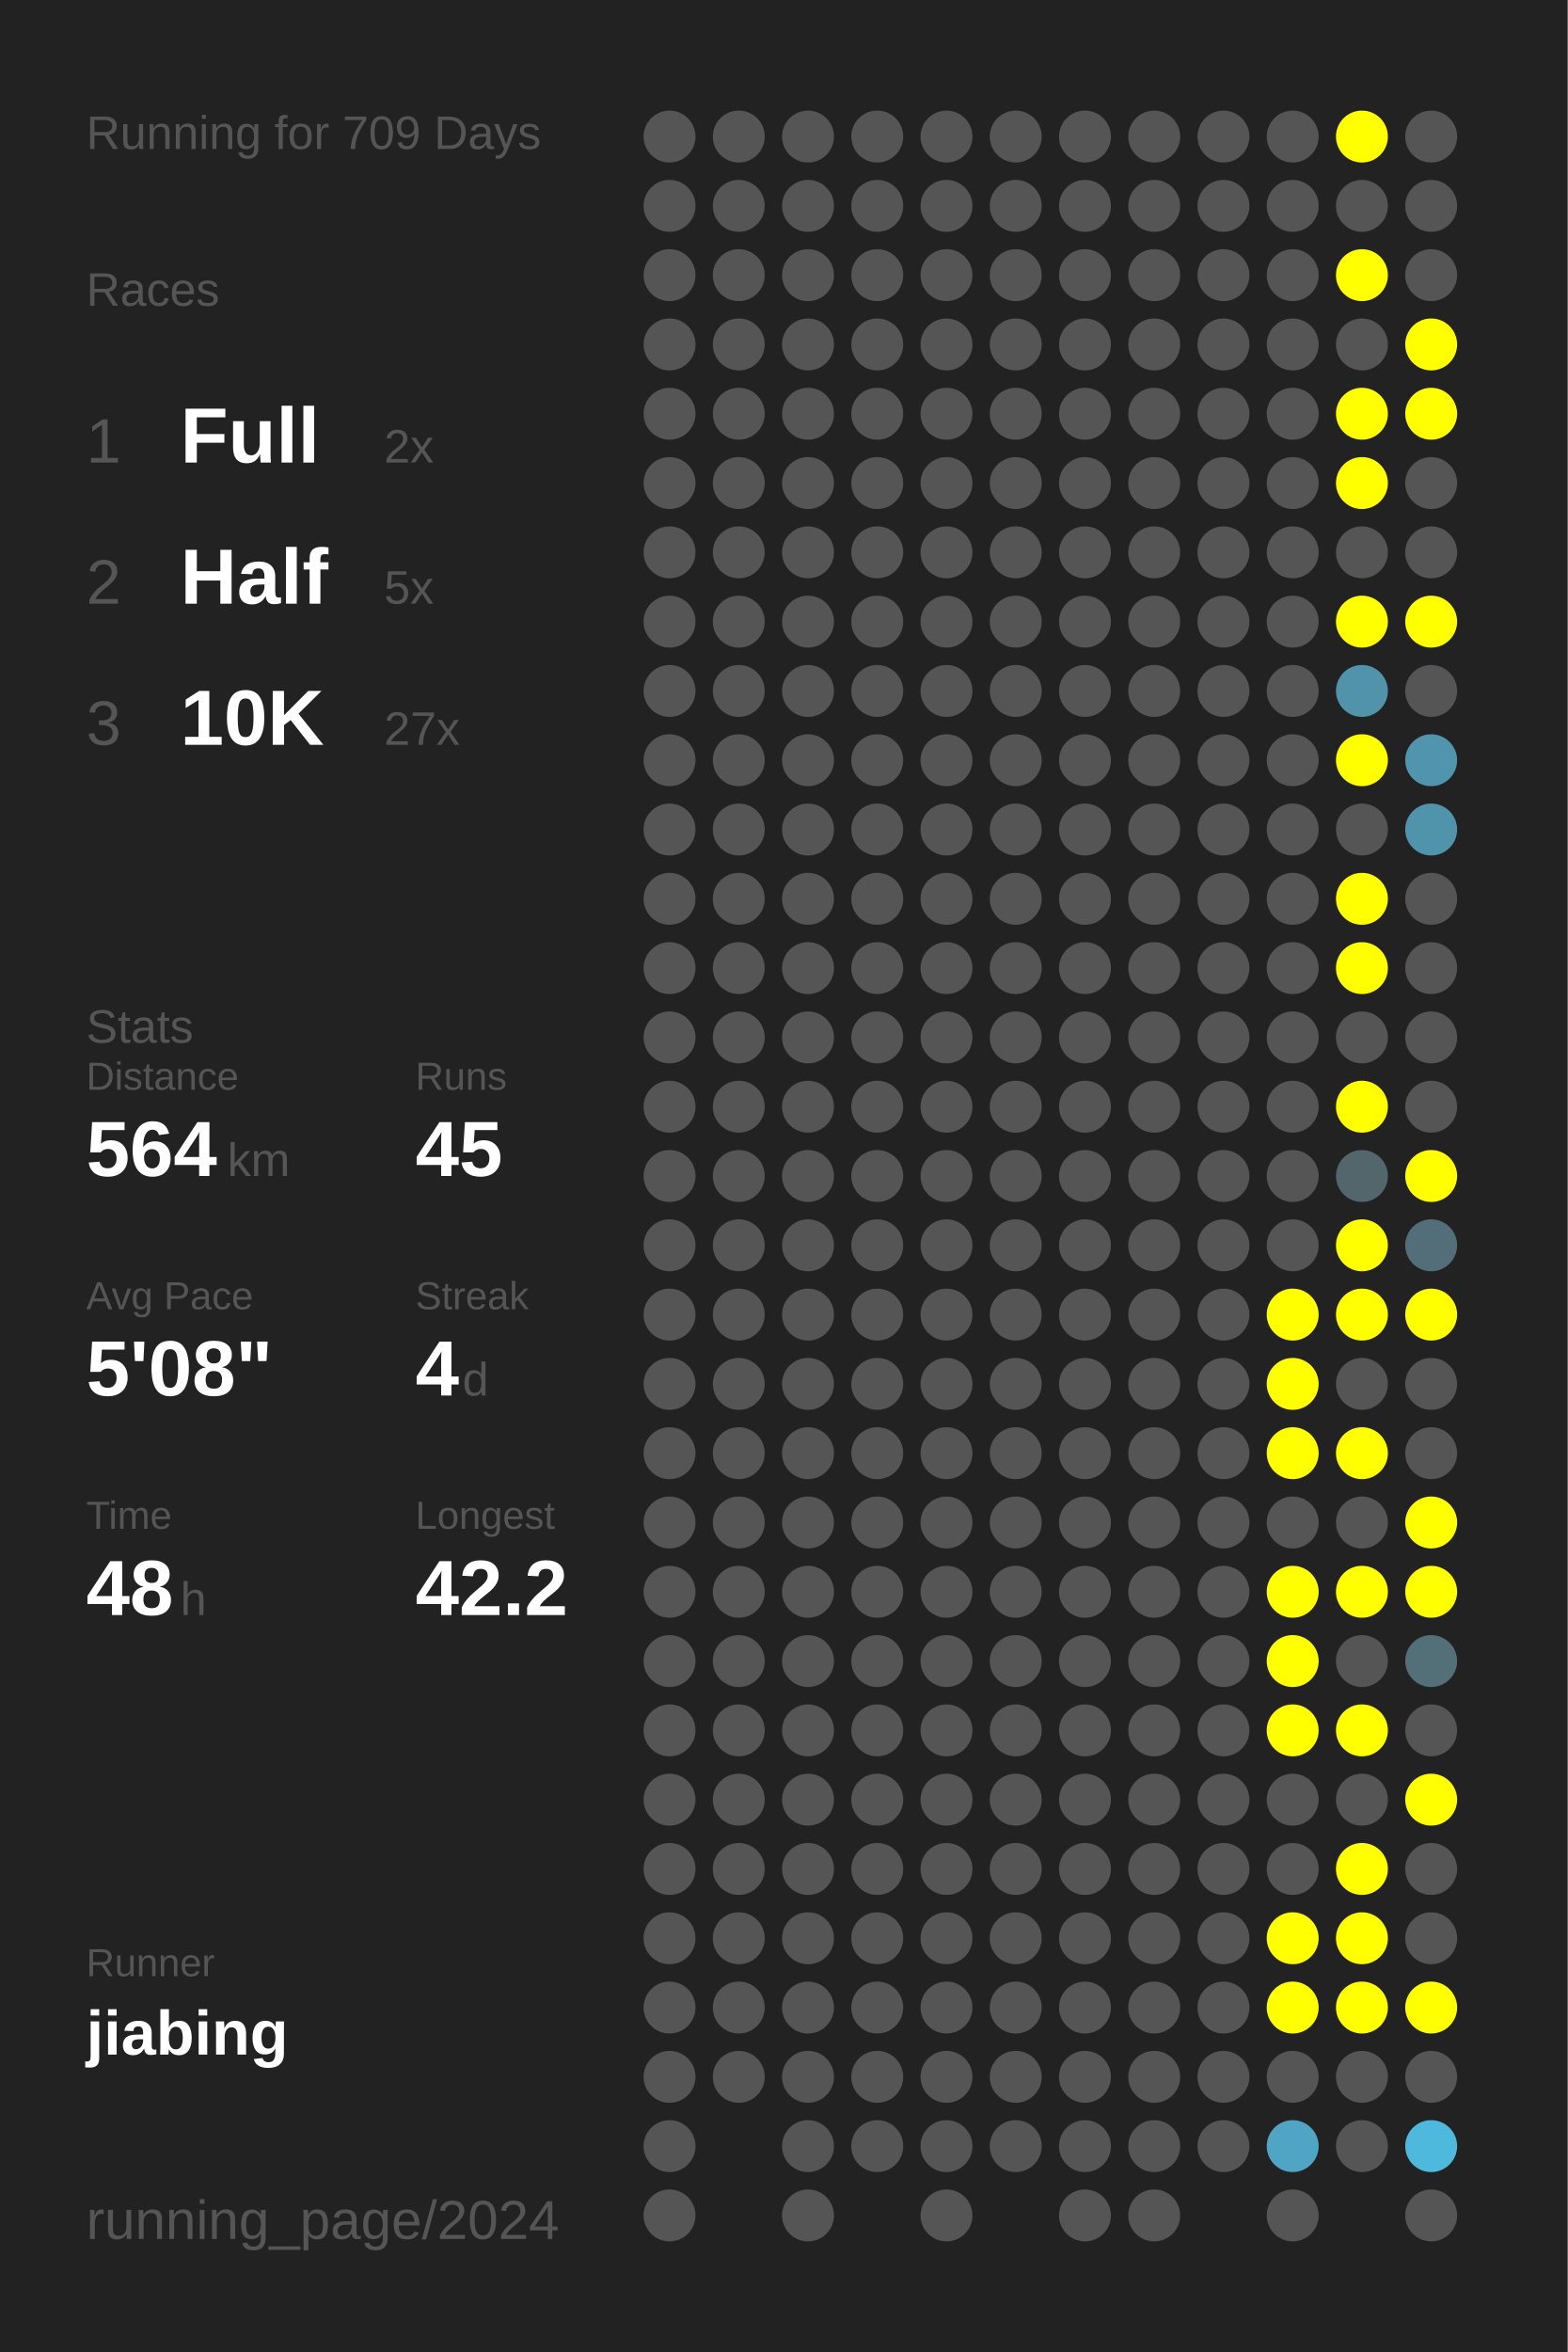
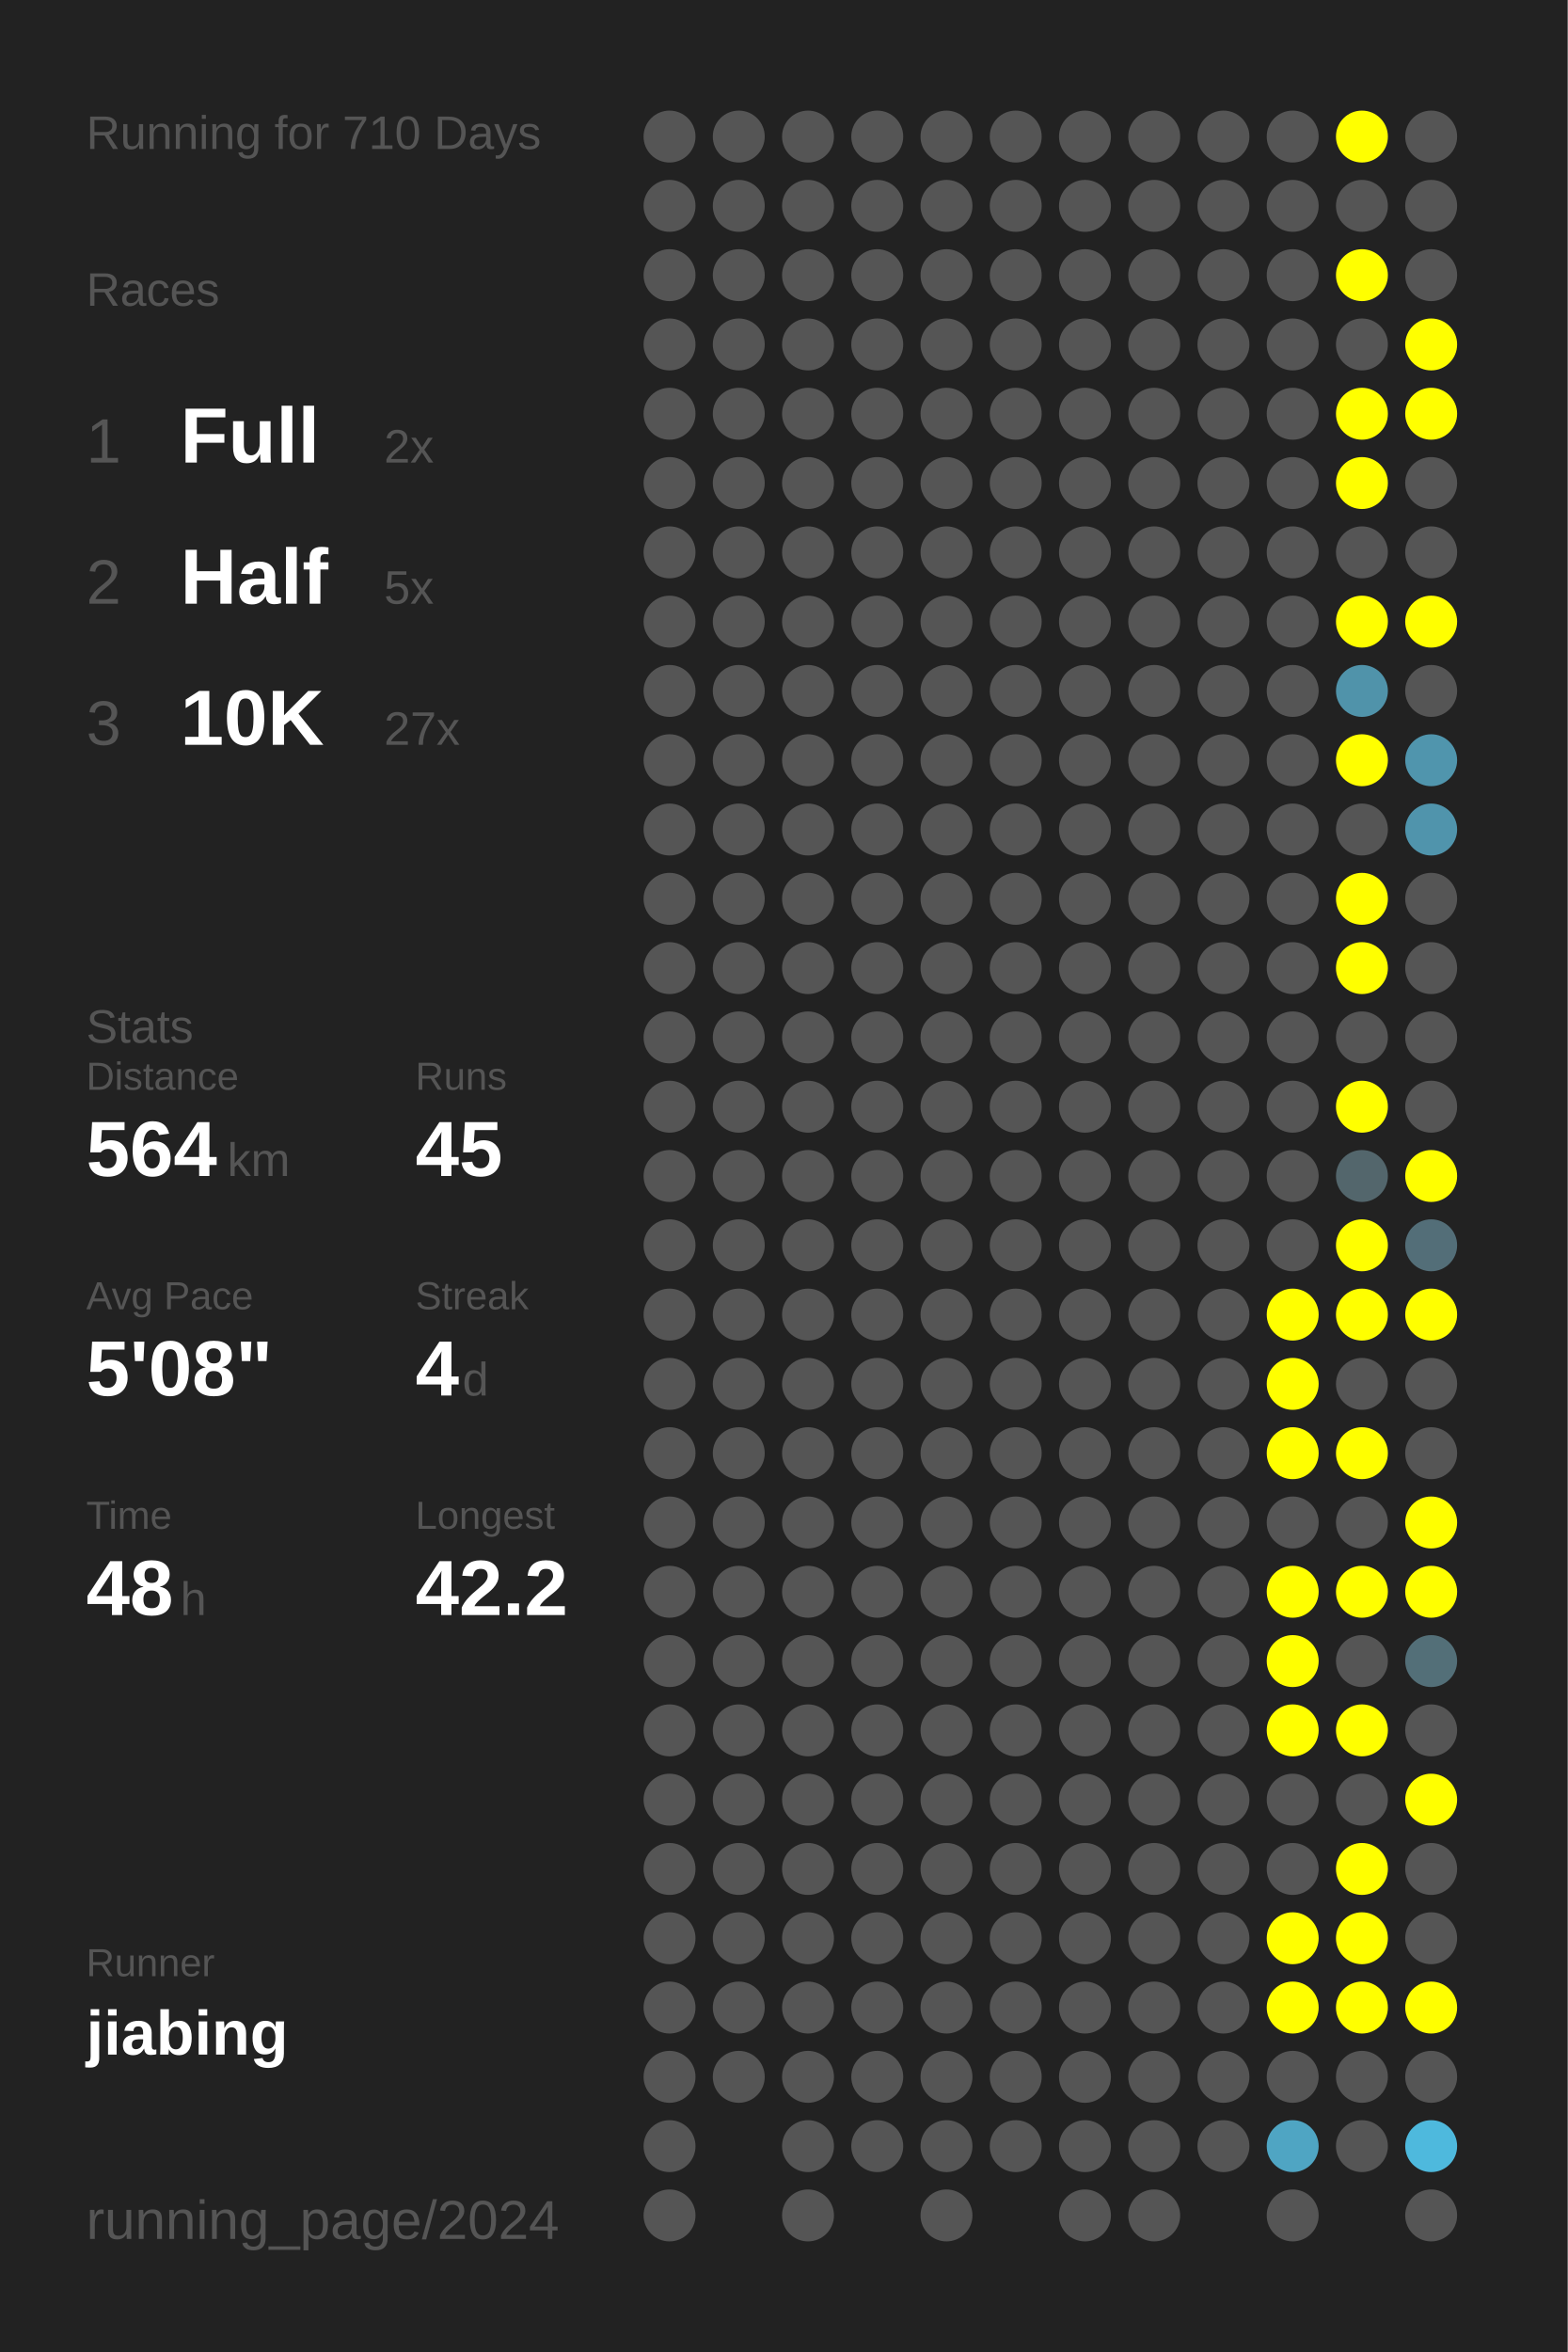
<svg xmlns="http://www.w3.org/2000/svg" baseProfile="full" height="300mm" version="1.1" viewBox="0,0,200,300" width="200mm">
  <defs />
  <rect fill="#222222" height="300" width="200" x="0" y="0" />
-   <text fill="#555555" style="font-size:6px; font-family:Arial;" x="11" y="19">Running for 709 Days</text>
+   <text fill="#555555" style="font-size:6px; font-family:Arial;" x="11" y="19">Running for 710 Days</text>
  <text fill="#555555" style="font-size:6px; font-family:Arial;" x="11" y="39">Races</text>
  <text fill="#555555" style="font-size:8px; font-family:Arial;" x="11" y="59">1</text>
  <text fill="#FFFFFF" style="font-size:10px; font-family:Arial; font-weight:bold;" x="23" y="59">Full</text>
  <text fill="#555555" style="font-size:6px; font-family:Arial;" x="49" y="59">2x</text>
  <text fill="#555555" style="font-size:8px; font-family:Arial;" x="11" y="77">2</text>
  <text fill="#FFFFFF" style="font-size:10px; font-family:Arial; font-weight:bold;" x="23" y="77">Half</text>
  <text fill="#555555" style="font-size:6px; font-family:Arial;" x="49" y="77">5x</text>
  <text fill="#555555" style="font-size:8px; font-family:Arial;" x="11" y="95">3</text>
  <text fill="#FFFFFF" style="font-size:10px; font-family:Arial; font-weight:bold;" x="23" y="95">10K</text>
  <text fill="#555555" style="font-size:6px; font-family:Arial;" x="49" y="95">27x</text>
  <text fill="#555555" style="font-size:6px; font-family:Arial;" x="11" y="133">Stats</text>
  <text fill="#555555" style="font-size:5px; font-family:Arial;" x="11" y="139">Distance</text>
  <text fill="#FFFFFF" style="font-size:10px; font-family:Arial; font-weight:bold;" x="11" y="150">564</text>
  <text fill="#555555" style="font-size:6px; font-family:Arial;" x="29" y="150">km</text>
  <text fill="#555555" style="font-size:5px; font-family:Arial;" x="53" y="139">Runs</text>
  <text fill="#FFFFFF" style="font-size:10px; font-family:Arial; font-weight:bold;" x="53" y="150">45</text>
  <text fill="#555555" style="font-size:5px; font-family:Arial;" x="11" y="167">Avg Pace</text>
  <text fill="#FFFFFF" style="font-size:10px; font-family:Arial; font-weight:bold;" x="11" y="178">5'08"</text>
  <text fill="#555555" style="font-size:5px; font-family:Arial;" x="53" y="167">Streak</text>
  <text fill="#FFFFFF" style="font-size:10px; font-family:Arial; font-weight:bold;" x="53" y="178">4</text>
  <text fill="#555555" style="font-size:6px; font-family:Arial;" x="59" y="178">d</text>
  <text fill="#555555" style="font-size:5px; font-family:Arial;" x="11" y="195">Time</text>
  <text fill="#FFFFFF" style="font-size:10px; font-family:Arial; font-weight:bold;" x="11" y="206">48</text>
  <text fill="#555555" style="font-size:6px; font-family:Arial;" x="23" y="206">h</text>
  <text fill="#555555" style="font-size:5px; font-family:Arial;" x="53" y="195">Longest</text>
  <text fill="#FFFFFF" style="font-size:10px; font-family:Arial; font-weight:bold;" x="53" y="206">42.2</text>
  <text fill="#555555" style="font-size:5px; font-family:Arial;" x="11" y="252.065">Runner</text>
  <text fill="#FFFFFF" style="font-size:8px; font-family:Arial; font-weight:bold;" x="11" y="262.065">jiabing</text>
  <text fill="#555555" style="font-size:7px; font-family:Arial;" x="11" y="285.581">running_page/2024</text>
  <circle cx="85.417" cy="17.419" fill="#555555" r="3.312" />
  <circle cx="85.417" cy="26.258" fill="#555555" r="3.312" />
  <circle cx="85.417" cy="35.097" fill="#555555" r="3.312" />
  <circle cx="85.417" cy="43.935" fill="#555555" r="3.312" />
  <circle cx="85.417" cy="52.774" fill="#555555" r="3.312" />
  <circle cx="85.417" cy="61.613" fill="#555555" r="3.312" />
  <circle cx="85.417" cy="70.452" fill="#555555" r="3.312" />
  <circle cx="85.417" cy="79.29" fill="#555555" r="3.312" />
  <circle cx="85.417" cy="88.129" fill="#555555" r="3.312" />
  <circle cx="85.417" cy="96.968" fill="#555555" r="3.312" />
  <circle cx="85.417" cy="105.806" fill="#555555" r="3.312" />
  <circle cx="85.417" cy="114.645" fill="#555555" r="3.312" />
  <circle cx="85.417" cy="123.484" fill="#555555" r="3.312" />
  <circle cx="85.417" cy="132.323" fill="#555555" r="3.312" />
  <circle cx="85.417" cy="141.161" fill="#555555" r="3.312" />
  <circle cx="85.417" cy="150" fill="#555555" r="3.312" />
  <circle cx="85.417" cy="158.839" fill="#555555" r="3.312" />
  <circle cx="85.417" cy="167.677" fill="#555555" r="3.312" />
  <circle cx="85.417" cy="176.516" fill="#555555" r="3.312" />
  <circle cx="85.417" cy="185.355" fill="#555555" r="3.312" />
  <circle cx="85.417" cy="194.194" fill="#555555" r="3.312" />
  <circle cx="85.417" cy="203.032" fill="#555555" r="3.312" />
  <circle cx="85.417" cy="211.871" fill="#555555" r="3.312" />
  <circle cx="85.417" cy="220.71" fill="#555555" r="3.312" />
  <circle cx="85.417" cy="229.548" fill="#555555" r="3.312" />
  <circle cx="85.417" cy="238.387" fill="#555555" r="3.312" />
  <circle cx="85.417" cy="247.226" fill="#555555" r="3.312" />
  <circle cx="85.417" cy="256.065" fill="#555555" r="3.312" />
  <circle cx="85.417" cy="264.903" fill="#555555" r="3.312" />
  <circle cx="85.417" cy="273.742" fill="#555555" r="3.312" />
  <circle cx="85.417" cy="282.581" fill="#555555" r="3.312" />
  <circle cx="94.25" cy="17.419" fill="#555555" r="3.312" />
  <circle cx="94.25" cy="26.258" fill="#555555" r="3.312" />
  <circle cx="94.25" cy="35.097" fill="#555555" r="3.312" />
  <circle cx="94.25" cy="43.935" fill="#555555" r="3.312" />
  <circle cx="94.25" cy="52.774" fill="#555555" r="3.312" />
  <circle cx="94.25" cy="61.613" fill="#555555" r="3.312" />
  <circle cx="94.25" cy="70.452" fill="#555555" r="3.312" />
  <circle cx="94.25" cy="79.29" fill="#555555" r="3.312" />
  <circle cx="94.25" cy="88.129" fill="#555555" r="3.312" />
  <circle cx="94.25" cy="96.968" fill="#555555" r="3.312" />
  <circle cx="94.25" cy="105.806" fill="#555555" r="3.312" />
  <circle cx="94.25" cy="114.645" fill="#555555" r="3.312" />
  <circle cx="94.25" cy="123.484" fill="#555555" r="3.312" />
  <circle cx="94.25" cy="132.323" fill="#555555" r="3.312" />
  <circle cx="94.25" cy="141.161" fill="#555555" r="3.312" />
  <circle cx="94.25" cy="150" fill="#555555" r="3.312" />
  <circle cx="94.25" cy="158.839" fill="#555555" r="3.312" />
  <circle cx="94.25" cy="167.677" fill="#555555" r="3.312" />
  <circle cx="94.25" cy="176.516" fill="#555555" r="3.312" />
  <circle cx="94.25" cy="185.355" fill="#555555" r="3.312" />
  <circle cx="94.25" cy="194.194" fill="#555555" r="3.312" />
  <circle cx="94.25" cy="203.032" fill="#555555" r="3.312" />
  <circle cx="94.25" cy="211.871" fill="#555555" r="3.312" />
  <circle cx="94.25" cy="220.71" fill="#555555" r="3.312" />
  <circle cx="94.25" cy="229.548" fill="#555555" r="3.312" />
  <circle cx="94.25" cy="238.387" fill="#555555" r="3.312" />
  <circle cx="94.25" cy="247.226" fill="#555555" r="3.312" />
  <circle cx="94.25" cy="256.065" fill="#555555" r="3.312" />
  <circle cx="94.25" cy="264.903" fill="#555555" r="3.312" />
  <circle cx="103.083" cy="17.419" fill="#555555" r="3.312" />
  <circle cx="103.083" cy="26.258" fill="#555555" r="3.312" />
  <circle cx="103.083" cy="35.097" fill="#555555" r="3.312" />
  <circle cx="103.083" cy="43.935" fill="#555555" r="3.312" />
  <circle cx="103.083" cy="52.774" fill="#555555" r="3.312" />
  <circle cx="103.083" cy="61.613" fill="#555555" r="3.312" />
  <circle cx="103.083" cy="70.452" fill="#555555" r="3.312" />
  <circle cx="103.083" cy="79.29" fill="#555555" r="3.312" />
  <circle cx="103.083" cy="88.129" fill="#555555" r="3.312" />
  <circle cx="103.083" cy="96.968" fill="#555555" r="3.312" />
  <circle cx="103.083" cy="105.806" fill="#555555" r="3.312" />
  <circle cx="103.083" cy="114.645" fill="#555555" r="3.312" />
  <circle cx="103.083" cy="123.484" fill="#555555" r="3.312" />
  <circle cx="103.083" cy="132.323" fill="#555555" r="3.312" />
  <circle cx="103.083" cy="141.161" fill="#555555" r="3.312" />
  <circle cx="103.083" cy="150" fill="#555555" r="3.312" />
  <circle cx="103.083" cy="158.839" fill="#555555" r="3.312" />
  <circle cx="103.083" cy="167.677" fill="#555555" r="3.312" />
  <circle cx="103.083" cy="176.516" fill="#555555" r="3.312" />
  <circle cx="103.083" cy="185.355" fill="#555555" r="3.312" />
  <circle cx="103.083" cy="194.194" fill="#555555" r="3.312" />
  <circle cx="103.083" cy="203.032" fill="#555555" r="3.312" />
  <circle cx="103.083" cy="211.871" fill="#555555" r="3.312" />
  <circle cx="103.083" cy="220.71" fill="#555555" r="3.312" />
  <circle cx="103.083" cy="229.548" fill="#555555" r="3.312" />
  <circle cx="103.083" cy="238.387" fill="#555555" r="3.312" />
  <circle cx="103.083" cy="247.226" fill="#555555" r="3.312" />
  <circle cx="103.083" cy="256.065" fill="#555555" r="3.312" />
  <circle cx="103.083" cy="264.903" fill="#555555" r="3.312" />
  <circle cx="103.083" cy="273.742" fill="#555555" r="3.312" />
  <circle cx="103.083" cy="282.581" fill="#555555" r="3.312" />
  <circle cx="111.917" cy="17.419" fill="#555555" r="3.312" />
  <circle cx="111.917" cy="26.258" fill="#555555" r="3.312" />
  <circle cx="111.917" cy="35.097" fill="#555555" r="3.312" />
  <circle cx="111.917" cy="43.935" fill="#555555" r="3.312" />
  <circle cx="111.917" cy="52.774" fill="#555555" r="3.312" />
  <circle cx="111.917" cy="61.613" fill="#555555" r="3.312" />
  <circle cx="111.917" cy="70.452" fill="#555555" r="3.312" />
  <circle cx="111.917" cy="79.29" fill="#555555" r="3.312" />
  <circle cx="111.917" cy="88.129" fill="#555555" r="3.312" />
  <circle cx="111.917" cy="96.968" fill="#555555" r="3.312" />
  <circle cx="111.917" cy="105.806" fill="#555555" r="3.312" />
  <circle cx="111.917" cy="114.645" fill="#555555" r="3.312" />
  <circle cx="111.917" cy="123.484" fill="#555555" r="3.312" />
  <circle cx="111.917" cy="132.323" fill="#555555" r="3.312" />
  <circle cx="111.917" cy="141.161" fill="#555555" r="3.312" />
  <circle cx="111.917" cy="150" fill="#555555" r="3.312" />
  <circle cx="111.917" cy="158.839" fill="#555555" r="3.312" />
  <circle cx="111.917" cy="167.677" fill="#555555" r="3.312" />
  <circle cx="111.917" cy="176.516" fill="#555555" r="3.312" />
  <circle cx="111.917" cy="185.355" fill="#555555" r="3.312" />
  <circle cx="111.917" cy="194.194" fill="#555555" r="3.312" />
  <circle cx="111.917" cy="203.032" fill="#555555" r="3.312" />
  <circle cx="111.917" cy="211.871" fill="#555555" r="3.312" />
  <circle cx="111.917" cy="220.71" fill="#555555" r="3.312" />
  <circle cx="111.917" cy="229.548" fill="#555555" r="3.312" />
  <circle cx="111.917" cy="238.387" fill="#555555" r="3.312" />
  <circle cx="111.917" cy="247.226" fill="#555555" r="3.312" />
  <circle cx="111.917" cy="256.065" fill="#555555" r="3.312" />
  <circle cx="111.917" cy="264.903" fill="#555555" r="3.312" />
  <circle cx="111.917" cy="273.742" fill="#555555" r="3.312" />
  <circle cx="120.75" cy="17.419" fill="#555555" r="3.312" />
  <circle cx="120.75" cy="26.258" fill="#555555" r="3.312" />
  <circle cx="120.75" cy="35.097" fill="#555555" r="3.312" />
  <circle cx="120.75" cy="43.935" fill="#555555" r="3.312" />
  <circle cx="120.75" cy="52.774" fill="#555555" r="3.312" />
  <circle cx="120.75" cy="61.613" fill="#555555" r="3.312" />
  <circle cx="120.75" cy="70.452" fill="#555555" r="3.312" />
  <circle cx="120.75" cy="79.29" fill="#555555" r="3.312" />
  <circle cx="120.75" cy="88.129" fill="#555555" r="3.312" />
  <circle cx="120.75" cy="96.968" fill="#555555" r="3.312" />
  <circle cx="120.75" cy="105.806" fill="#555555" r="3.312" />
  <circle cx="120.75" cy="114.645" fill="#555555" r="3.312" />
  <circle cx="120.75" cy="123.484" fill="#555555" r="3.312" />
  <circle cx="120.75" cy="132.323" fill="#555555" r="3.312" />
  <circle cx="120.75" cy="141.161" fill="#555555" r="3.312" />
  <circle cx="120.75" cy="150" fill="#555555" r="3.312" />
  <circle cx="120.75" cy="158.839" fill="#555555" r="3.312" />
  <circle cx="120.75" cy="167.677" fill="#555555" r="3.312" />
  <circle cx="120.75" cy="176.516" fill="#555555" r="3.312" />
  <circle cx="120.75" cy="185.355" fill="#555555" r="3.312" />
  <circle cx="120.75" cy="194.194" fill="#555555" r="3.312" />
  <circle cx="120.75" cy="203.032" fill="#555555" r="3.312" />
  <circle cx="120.75" cy="211.871" fill="#555555" r="3.312" />
  <circle cx="120.75" cy="220.71" fill="#555555" r="3.312" />
  <circle cx="120.75" cy="229.548" fill="#555555" r="3.312" />
  <circle cx="120.75" cy="238.387" fill="#555555" r="3.312" />
  <circle cx="120.75" cy="247.226" fill="#555555" r="3.312" />
  <circle cx="120.75" cy="256.065" fill="#555555" r="3.312" />
  <circle cx="120.75" cy="264.903" fill="#555555" r="3.312" />
  <circle cx="120.75" cy="273.742" fill="#555555" r="3.312" />
  <circle cx="120.75" cy="282.581" fill="#555555" r="3.312" />
  <circle cx="129.583" cy="17.419" fill="#555555" r="3.312" />
  <circle cx="129.583" cy="26.258" fill="#555555" r="3.312" />
  <circle cx="129.583" cy="35.097" fill="#555555" r="3.312" />
  <circle cx="129.583" cy="43.935" fill="#555555" r="3.312" />
  <circle cx="129.583" cy="52.774" fill="#555555" r="3.312" />
  <circle cx="129.583" cy="61.613" fill="#555555" r="3.312" />
  <circle cx="129.583" cy="70.452" fill="#555555" r="3.312" />
  <circle cx="129.583" cy="79.29" fill="#555555" r="3.312" />
  <circle cx="129.583" cy="88.129" fill="#555555" r="3.312" />
  <circle cx="129.583" cy="96.968" fill="#555555" r="3.312" />
  <circle cx="129.583" cy="105.806" fill="#555555" r="3.312" />
  <circle cx="129.583" cy="114.645" fill="#555555" r="3.312" />
  <circle cx="129.583" cy="123.484" fill="#555555" r="3.312" />
  <circle cx="129.583" cy="132.323" fill="#555555" r="3.312" />
  <circle cx="129.583" cy="141.161" fill="#555555" r="3.312" />
  <circle cx="129.583" cy="150" fill="#555555" r="3.312" />
  <circle cx="129.583" cy="158.839" fill="#555555" r="3.312" />
  <circle cx="129.583" cy="167.677" fill="#555555" r="3.312" />
  <circle cx="129.583" cy="176.516" fill="#555555" r="3.312" />
  <circle cx="129.583" cy="185.355" fill="#555555" r="3.312" />
  <circle cx="129.583" cy="194.194" fill="#555555" r="3.312" />
  <circle cx="129.583" cy="203.032" fill="#555555" r="3.312" />
  <circle cx="129.583" cy="211.871" fill="#555555" r="3.312" />
  <circle cx="129.583" cy="220.71" fill="#555555" r="3.312" />
  <circle cx="129.583" cy="229.548" fill="#555555" r="3.312" />
  <circle cx="129.583" cy="238.387" fill="#555555" r="3.312" />
  <circle cx="129.583" cy="247.226" fill="#555555" r="3.312" />
  <circle cx="129.583" cy="256.065" fill="#555555" r="3.312" />
  <circle cx="129.583" cy="264.903" fill="#555555" r="3.312" />
  <circle cx="129.583" cy="273.742" fill="#555555" r="3.312" />
  <circle cx="138.417" cy="17.419" fill="#555555" r="3.312" />
  <circle cx="138.417" cy="26.258" fill="#555555" r="3.312" />
  <circle cx="138.417" cy="35.097" fill="#555555" r="3.312" />
  <circle cx="138.417" cy="43.935" fill="#555555" r="3.312" />
  <circle cx="138.417" cy="52.774" fill="#555555" r="3.312" />
  <circle cx="138.417" cy="61.613" fill="#555555" r="3.312" />
  <circle cx="138.417" cy="70.452" fill="#555555" r="3.312" />
  <circle cx="138.417" cy="79.29" fill="#555555" r="3.312" />
  <circle cx="138.417" cy="88.129" fill="#555555" r="3.312" />
  <circle cx="138.417" cy="96.968" fill="#555555" r="3.312" />
  <circle cx="138.417" cy="105.806" fill="#555555" r="3.312" />
  <circle cx="138.417" cy="114.645" fill="#555555" r="3.312" />
  <circle cx="138.417" cy="123.484" fill="#555555" r="3.312" />
  <circle cx="138.417" cy="132.323" fill="#555555" r="3.312" />
  <circle cx="138.417" cy="141.161" fill="#555555" r="3.312" />
  <circle cx="138.417" cy="150" fill="#555555" r="3.312" />
  <circle cx="138.417" cy="158.839" fill="#555555" r="3.312" />
  <circle cx="138.417" cy="167.677" fill="#555555" r="3.312" />
  <circle cx="138.417" cy="176.516" fill="#555555" r="3.312" />
  <circle cx="138.417" cy="185.355" fill="#555555" r="3.312" />
  <circle cx="138.417" cy="194.194" fill="#555555" r="3.312" />
  <circle cx="138.417" cy="203.032" fill="#555555" r="3.312" />
  <circle cx="138.417" cy="211.871" fill="#555555" r="3.312" />
  <circle cx="138.417" cy="220.71" fill="#555555" r="3.312" />
  <circle cx="138.417" cy="229.548" fill="#555555" r="3.312" />
  <circle cx="138.417" cy="238.387" fill="#555555" r="3.312" />
  <circle cx="138.417" cy="247.226" fill="#555555" r="3.312" />
  <circle cx="138.417" cy="256.065" fill="#555555" r="3.312" />
  <circle cx="138.417" cy="264.903" fill="#555555" r="3.312" />
  <circle cx="138.417" cy="273.742" fill="#555555" r="3.312" />
  <circle cx="138.417" cy="282.581" fill="#555555" r="3.312" />
  <circle cx="147.25" cy="17.419" fill="#555555" r="3.312" />
  <circle cx="147.25" cy="26.258" fill="#555555" r="3.312" />
  <circle cx="147.25" cy="35.097" fill="#555555" r="3.312" />
  <circle cx="147.25" cy="43.935" fill="#555555" r="3.312" />
  <circle cx="147.25" cy="52.774" fill="#555555" r="3.312" />
  <circle cx="147.25" cy="61.613" fill="#555555" r="3.312" />
  <circle cx="147.25" cy="70.452" fill="#555555" r="3.312" />
  <circle cx="147.25" cy="79.29" fill="#555555" r="3.312" />
  <circle cx="147.25" cy="88.129" fill="#555555" r="3.312" />
  <circle cx="147.25" cy="96.968" fill="#555555" r="3.312" />
  <circle cx="147.25" cy="105.806" fill="#555555" r="3.312" />
  <circle cx="147.25" cy="114.645" fill="#555555" r="3.312" />
  <circle cx="147.25" cy="123.484" fill="#555555" r="3.312" />
  <circle cx="147.25" cy="132.323" fill="#555555" r="3.312" />
  <circle cx="147.25" cy="141.161" fill="#555555" r="3.312" />
  <circle cx="147.25" cy="150" fill="#555555" r="3.312" />
  <circle cx="147.25" cy="158.839" fill="#555555" r="3.312" />
  <circle cx="147.25" cy="167.677" fill="#555555" r="3.312" />
  <circle cx="147.25" cy="176.516" fill="#555555" r="3.312" />
  <circle cx="147.25" cy="185.355" fill="#555555" r="3.312" />
  <circle cx="147.25" cy="194.194" fill="#555555" r="3.312" />
  <circle cx="147.25" cy="203.032" fill="#555555" r="3.312" />
  <circle cx="147.25" cy="211.871" fill="#555555" r="3.312" />
  <circle cx="147.25" cy="220.71" fill="#555555" r="3.312" />
  <circle cx="147.25" cy="229.548" fill="#555555" r="3.312" />
  <circle cx="147.25" cy="238.387" fill="#555555" r="3.312" />
  <circle cx="147.25" cy="247.226" fill="#555555" r="3.312" />
  <circle cx="147.25" cy="256.065" fill="#555555" r="3.312" />
  <circle cx="147.25" cy="264.903" fill="#555555" r="3.312" />
  <circle cx="147.25" cy="273.742" fill="#555555" r="3.312" />
  <circle cx="147.25" cy="282.581" fill="#555555" r="3.312" />
  <circle cx="156.083" cy="17.419" fill="#555555" r="3.312" />
  <circle cx="156.083" cy="26.258" fill="#555555" r="3.312" />
  <circle cx="156.083" cy="35.097" fill="#555555" r="3.312" />
  <circle cx="156.083" cy="43.935" fill="#555555" r="3.312" />
  <circle cx="156.083" cy="52.774" fill="#555555" r="3.312" />
  <circle cx="156.083" cy="61.613" fill="#555555" r="3.312" />
  <circle cx="156.083" cy="70.452" fill="#555555" r="3.312" />
  <circle cx="156.083" cy="79.29" fill="#555555" r="3.312" />
  <circle cx="156.083" cy="88.129" fill="#555555" r="3.312" />
  <circle cx="156.083" cy="96.968" fill="#555555" r="3.312" />
  <circle cx="156.083" cy="105.806" fill="#555555" r="3.312" />
  <circle cx="156.083" cy="114.645" fill="#555555" r="3.312" />
  <circle cx="156.083" cy="123.484" fill="#555555" r="3.312" />
  <circle cx="156.083" cy="132.323" fill="#555555" r="3.312" />
  <circle cx="156.083" cy="141.161" fill="#555555" r="3.312" />
  <circle cx="156.083" cy="150" fill="#555555" r="3.312" />
  <circle cx="156.083" cy="158.839" fill="#555555" r="3.312" />
  <circle cx="156.083" cy="167.677" fill="#555555" r="3.312" />
  <circle cx="156.083" cy="176.516" fill="#555555" r="3.312" />
  <circle cx="156.083" cy="185.355" fill="#555555" r="3.312" />
  <circle cx="156.083" cy="194.194" fill="#555555" r="3.312" />
  <circle cx="156.083" cy="203.032" fill="#555555" r="3.312" />
  <circle cx="156.083" cy="211.871" fill="#555555" r="3.312" />
  <circle cx="156.083" cy="220.71" fill="#555555" r="3.312" />
  <circle cx="156.083" cy="229.548" fill="#555555" r="3.312" />
  <circle cx="156.083" cy="238.387" fill="#555555" r="3.312" />
  <circle cx="156.083" cy="247.226" fill="#555555" r="3.312" />
  <circle cx="156.083" cy="256.065" fill="#555555" r="3.312" />
  <circle cx="156.083" cy="264.903" fill="#555555" r="3.312" />
  <circle cx="156.083" cy="273.742" fill="#555555" r="3.312" />
  <circle cx="164.917" cy="17.419" fill="#555555" r="3.312" />
  <circle cx="164.917" cy="26.258" fill="#555555" r="3.312" />
  <circle cx="164.917" cy="35.097" fill="#555555" r="3.312" />
  <circle cx="164.917" cy="43.935" fill="#555555" r="3.312" />
  <circle cx="164.917" cy="52.774" fill="#555555" r="3.312" />
  <circle cx="164.917" cy="61.613" fill="#555555" r="3.312" />
  <circle cx="164.917" cy="70.452" fill="#555555" r="3.312" />
  <circle cx="164.917" cy="79.29" fill="#555555" r="3.312" />
  <circle cx="164.917" cy="88.129" fill="#555555" r="3.312" />
  <circle cx="164.917" cy="96.968" fill="#555555" r="3.312" />
  <circle cx="164.917" cy="105.806" fill="#555555" r="3.312" />
  <circle cx="164.917" cy="114.645" fill="#555555" r="3.312" />
  <circle cx="164.917" cy="123.484" fill="#555555" r="3.312" />
  <circle cx="164.917" cy="132.323" fill="#555555" r="3.312" />
  <circle cx="164.917" cy="141.161" fill="#555555" r="3.312" />
  <circle cx="164.917" cy="150" fill="#555555" r="3.312" />
  <circle cx="164.917" cy="158.839" fill="#555555" r="3.312" />
  <circle cx="164.917" cy="167.677" fill="#FFFF00" r="3.312" />
  <circle cx="164.917" cy="176.516" fill="#FFFF00" r="3.312" />
  <circle cx="164.917" cy="185.355" fill="#FFFF00" r="3.312" />
  <circle cx="164.917" cy="194.194" fill="#555555" r="3.312" />
  <circle cx="164.917" cy="203.032" fill="#FFFF00" r="3.312" />
  <circle cx="164.917" cy="211.871" fill="#FFFF00" r="3.312" />
  <circle cx="164.917" cy="220.71" fill="#FFFF00" r="3.312" />
  <circle cx="164.917" cy="229.548" fill="#555555" r="3.312" />
  <circle cx="164.917" cy="238.387" fill="#555555" r="3.312" />
  <circle cx="164.917" cy="247.226" fill="#FFFF00" r="3.312" />
  <circle cx="164.917" cy="256.065" fill="#FFFF00" r="3.312" />
  <circle cx="164.917" cy="264.903" fill="#555555" r="3.312" />
  <circle cx="164.917" cy="273.742" fill="#4fa5c3" r="3.312" />
  <circle cx="164.917" cy="282.581" fill="#555555" r="3.312" />
  <circle cx="173.75" cy="17.419" fill="#FFFF00" r="3.312" />
  <circle cx="173.75" cy="26.258" fill="#555555" r="3.312" />
  <circle cx="173.75" cy="35.097" fill="#FFFF00" r="3.312" />
  <circle cx="173.75" cy="43.935" fill="#555555" r="3.312" />
  <circle cx="173.75" cy="52.774" fill="#FFFF00" r="3.312" />
  <circle cx="173.75" cy="61.613" fill="#FFFF00" r="3.312" />
  <circle cx="173.75" cy="70.452" fill="#555555" r="3.312" />
  <circle cx="173.75" cy="79.29" fill="#FFFF00" r="3.312" />
  <circle cx="173.75" cy="88.129" fill="#5093aa" r="3.312" />
  <circle cx="173.75" cy="96.968" fill="#FFFF00" r="3.312" />
  <circle cx="173.75" cy="105.806" fill="#555555" r="3.312" />
  <circle cx="173.75" cy="114.645" fill="#FFFF00" r="3.312" />
  <circle cx="173.75" cy="123.484" fill="#FFFF00" r="3.312" />
  <circle cx="173.75" cy="132.323" fill="#555555" r="3.312" />
  <circle cx="173.75" cy="141.161" fill="#FFFF00" r="3.312" />
  <circle cx="173.75" cy="150" fill="#53666c" r="3.312" />
  <circle cx="173.75" cy="158.839" fill="#FFFF00" r="3.312" />
  <circle cx="173.75" cy="167.677" fill="#FFFF00" r="3.312" />
  <circle cx="173.75" cy="176.516" fill="#555555" r="3.312" />
  <circle cx="173.75" cy="185.355" fill="#FFFF00" r="3.312" />
  <circle cx="173.75" cy="194.194" fill="#555555" r="3.312" />
  <circle cx="173.75" cy="203.032" fill="#FFFF00" r="3.312" />
  <circle cx="173.75" cy="211.871" fill="#555555" r="3.312" />
  <circle cx="173.75" cy="220.71" fill="#FFFF00" r="3.312" />
  <circle cx="173.75" cy="229.548" fill="#555555" r="3.312" />
  <circle cx="173.75" cy="238.387" fill="#FFFF00" r="3.312" />
  <circle cx="173.75" cy="247.226" fill="#FFFF00" r="3.312" />
  <circle cx="173.75" cy="256.065" fill="#FFFF00" r="3.312" />
  <circle cx="173.75" cy="264.903" fill="#555555" r="3.312" />
  <circle cx="173.75" cy="273.742" fill="#555555" r="3.312" />
  <circle cx="182.583" cy="17.419" fill="#555555" r="3.312" />
  <circle cx="182.583" cy="26.258" fill="#555555" r="3.312" />
  <circle cx="182.583" cy="35.097" fill="#555555" r="3.312" />
  <circle cx="182.583" cy="43.935" fill="#FFFF00" r="3.312" />
  <circle cx="182.583" cy="52.774" fill="#FFFF00" r="3.312" />
  <circle cx="182.583" cy="61.613" fill="#555555" r="3.312" />
  <circle cx="182.583" cy="70.452" fill="#555555" r="3.312" />
  <circle cx="182.583" cy="79.29" fill="#FFFF00" r="3.312" />
  <circle cx="182.583" cy="88.129" fill="#555555" r="3.312" />
  <circle cx="182.583" cy="96.968" fill="#5095ad" r="3.312" />
  <circle cx="182.583" cy="105.806" fill="#5094ac" r="3.312" />
  <circle cx="182.583" cy="114.645" fill="#555555" r="3.312" />
  <circle cx="182.583" cy="123.484" fill="#555555" r="3.312" />
  <circle cx="182.583" cy="132.323" fill="#555555" r="3.312" />
  <circle cx="182.583" cy="141.161" fill="#555555" r="3.312" />
  <circle cx="182.583" cy="150" fill="#FFFF00" r="3.312" />
  <circle cx="182.583" cy="158.839" fill="#536e78" r="3.312" />
  <circle cx="182.583" cy="167.677" fill="#FFFF00" r="3.312" />
  <circle cx="182.583" cy="176.516" fill="#555555" r="3.312" />
  <circle cx="182.583" cy="185.355" fill="#555555" r="3.312" />
  <circle cx="182.583" cy="194.194" fill="#FFFF00" r="3.312" />
  <circle cx="182.583" cy="203.032" fill="#FFFF00" r="3.312" />
  <circle cx="182.583" cy="211.871" fill="#536f78" r="3.312" />
  <circle cx="182.583" cy="220.71" fill="#555555" r="3.312" />
  <circle cx="182.583" cy="229.548" fill="#FFFF00" r="3.312" />
  <circle cx="182.583" cy="238.387" fill="#555555" r="3.312" />
  <circle cx="182.583" cy="247.226" fill="#555555" r="3.312" />
  <circle cx="182.583" cy="256.065" fill="#FFFF00" r="3.312" />
  <circle cx="182.583" cy="264.903" fill="#555555" r="3.312" />
  <circle cx="182.583" cy="273.742" fill="#4eb9dd" r="3.312" />
  <circle cx="182.583" cy="282.581" fill="#555555" r="3.312" />
</svg>
